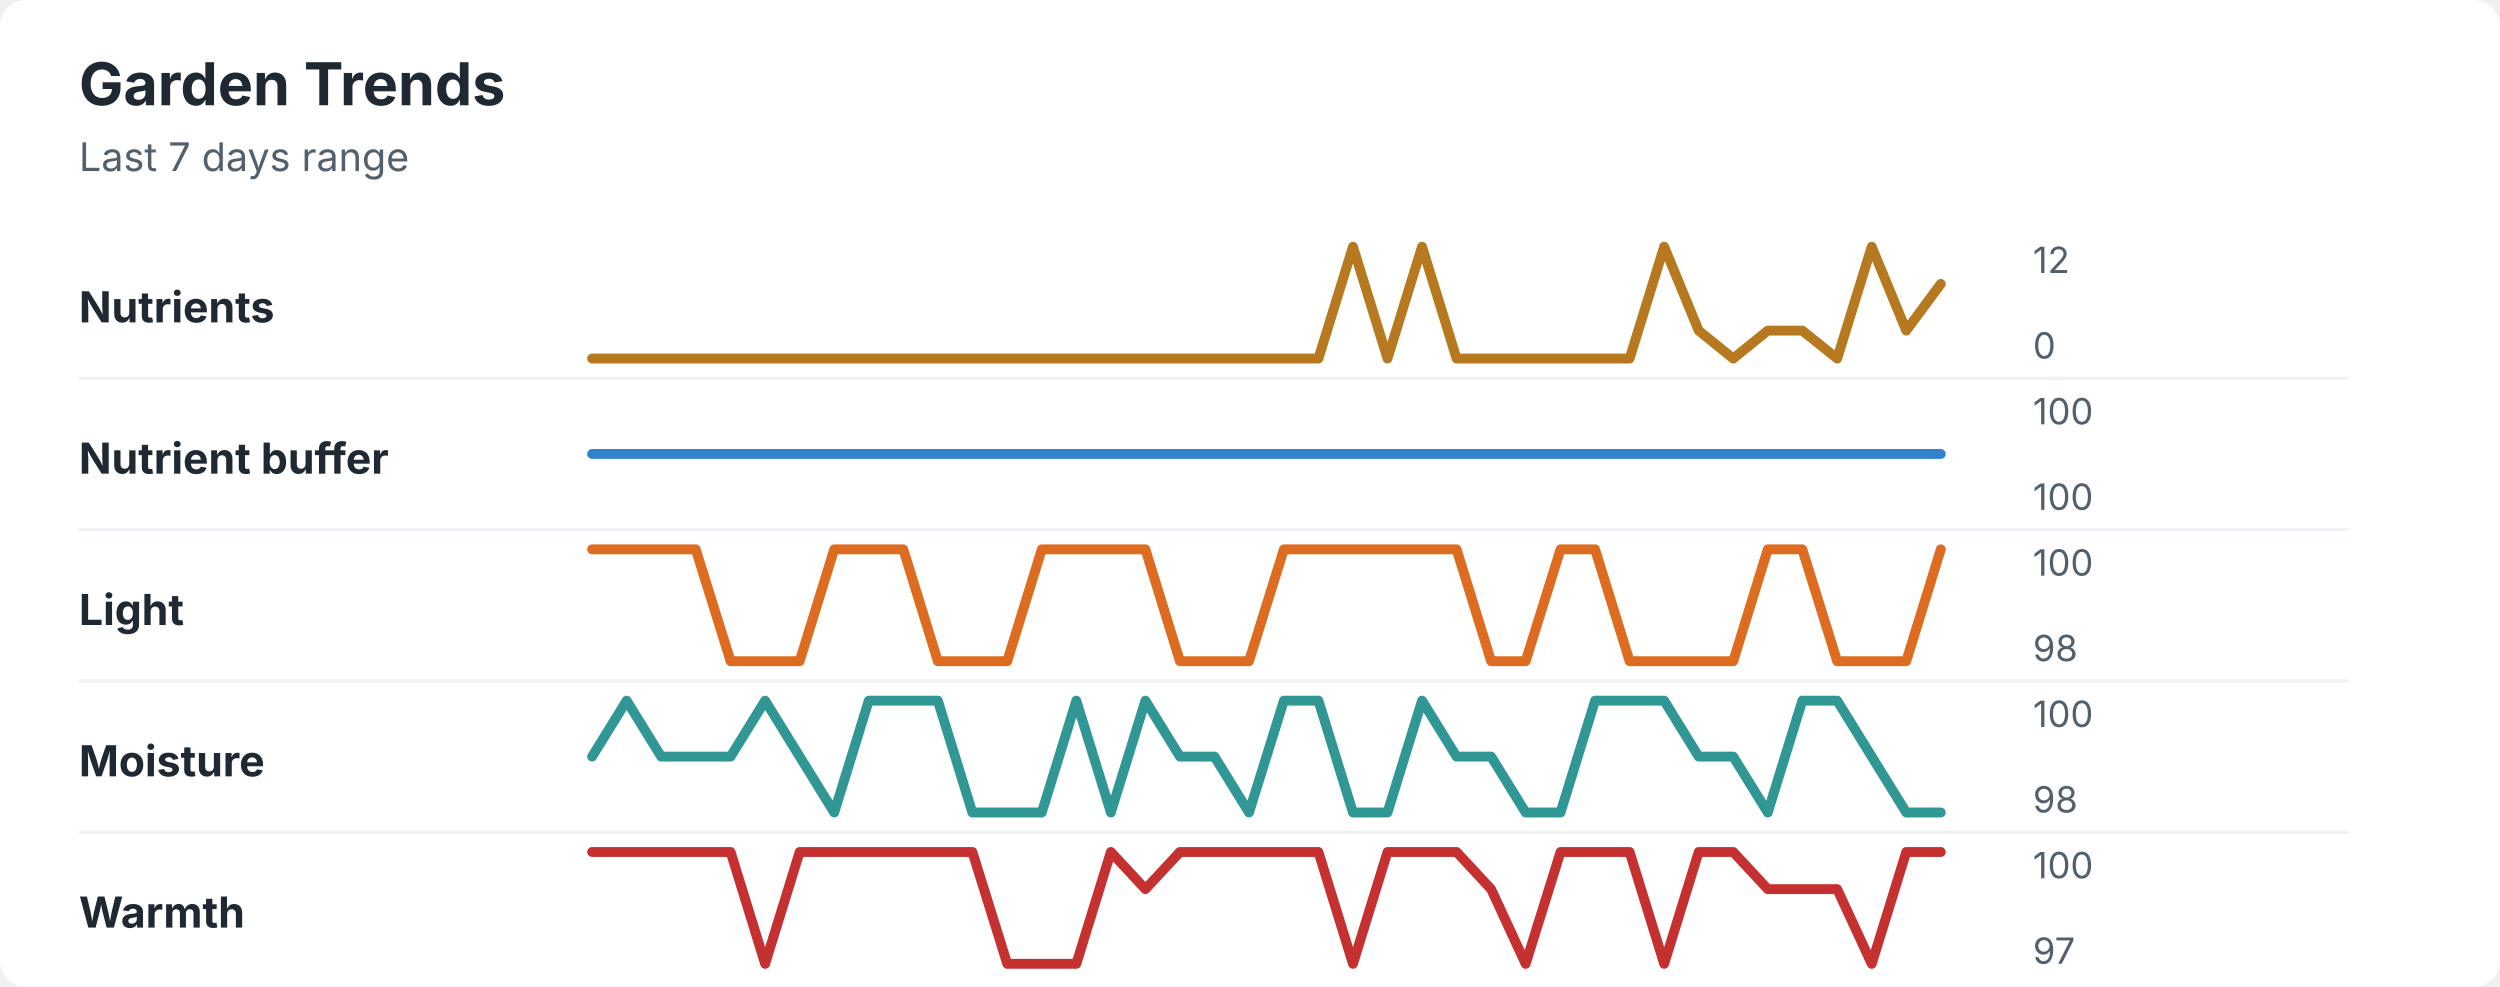
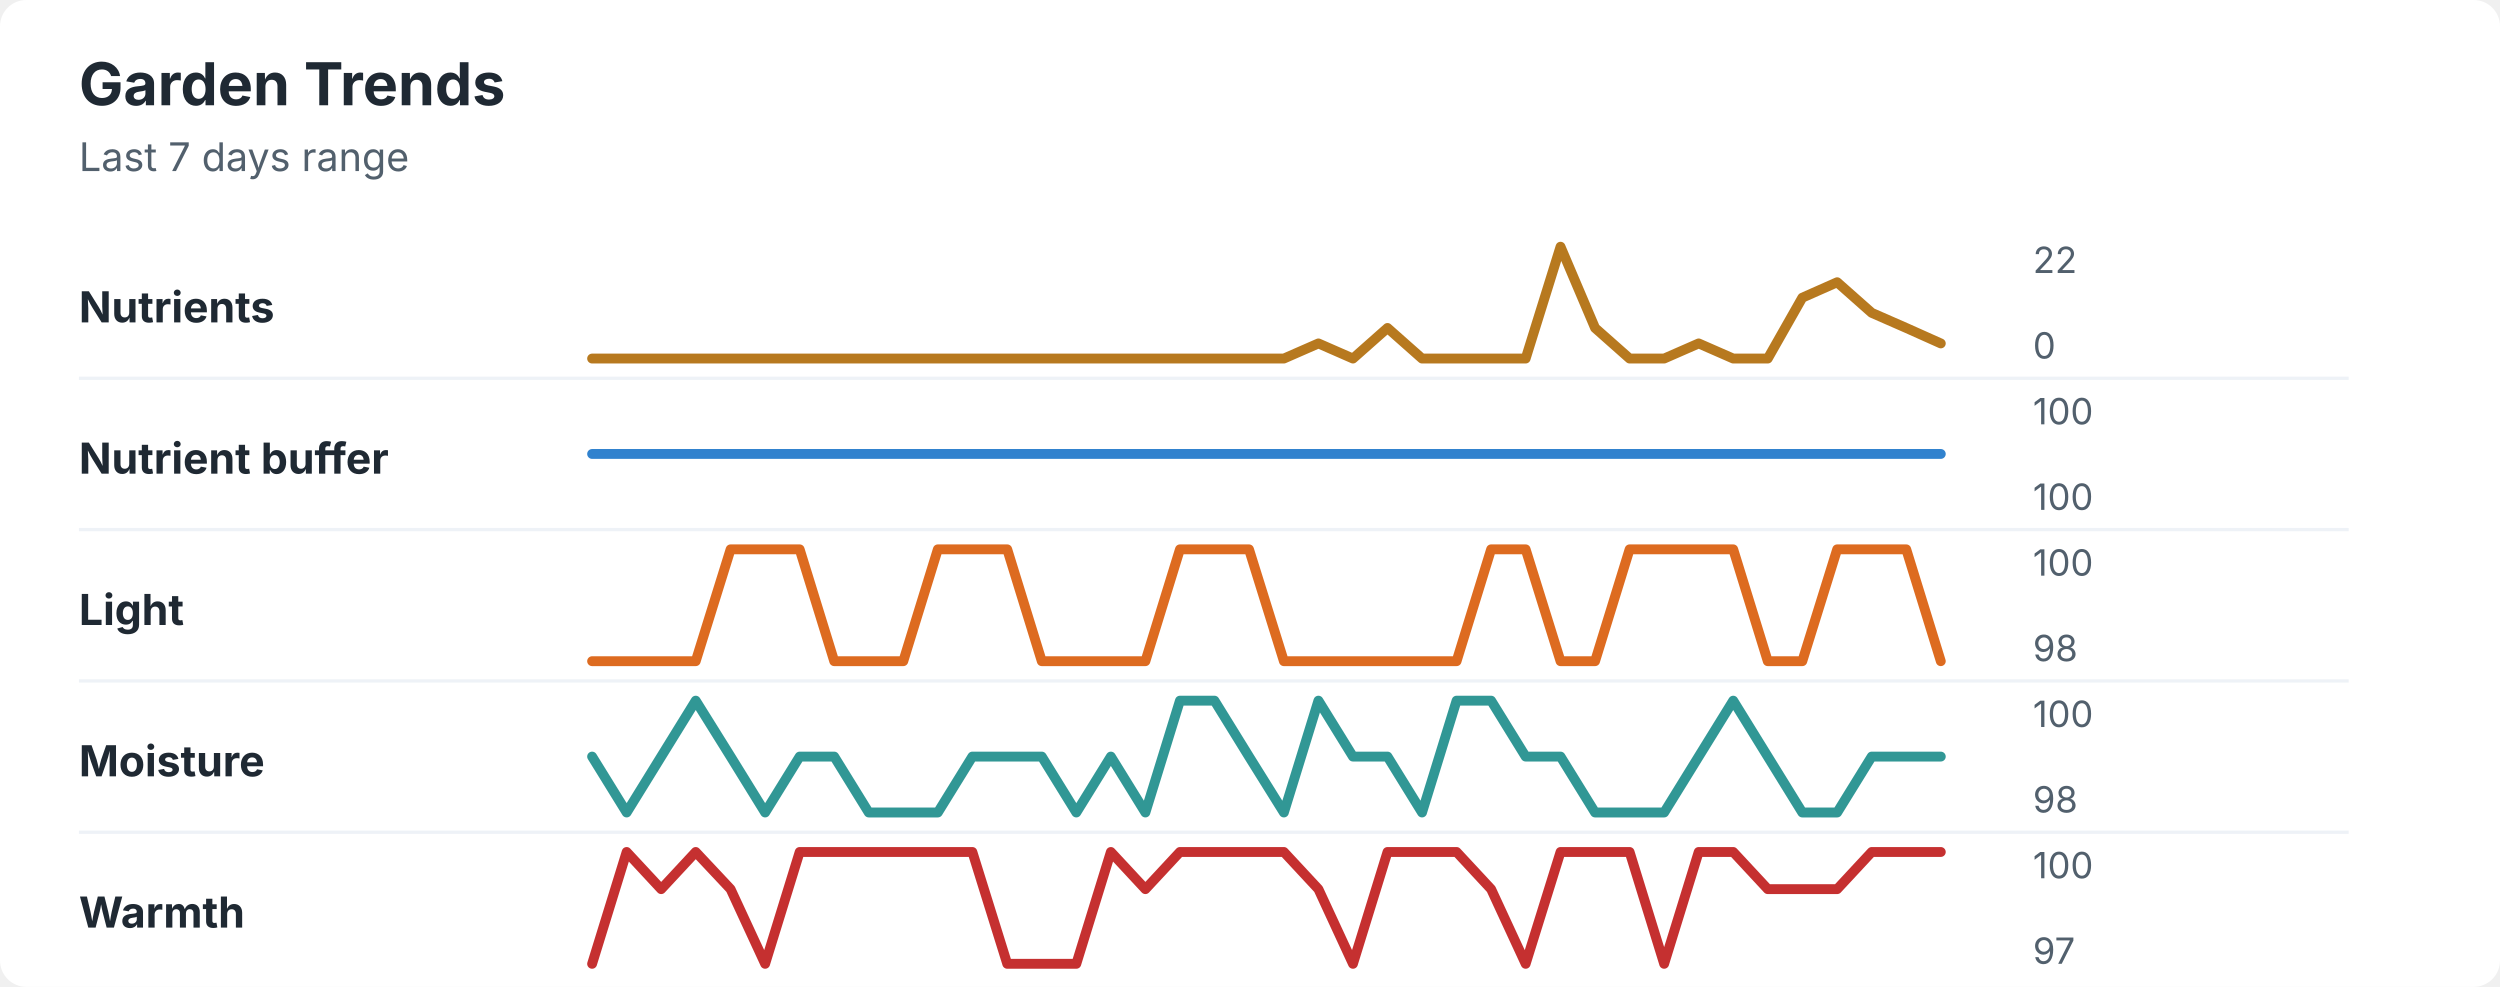
<svg xmlns="http://www.w3.org/2000/svg" width="760" height="300" viewBox="0 0 760 300" role="img" aria-labelledby="title desc">
  <rect width="760" height="300" rx="8" fill="#ffffff" />
  <style>
    text { font-family: -apple-system, BlinkMacSystemFont, "Segoe UI", sans-serif; }
    .title { font-size: 18px; font-weight: 700; fill: #1f2933; }
    .subtitle { font-size: 12px; fill: #52606d; }
    .label { font-size: 13px; font-weight: 650; fill: #1f2933; }
    .axis-value { font-size: 11px; fill: #52606d; }
    .separator { stroke: #eef2f7; stroke-width: 1; }
  </style>
  <text x="24" y="32" class="title">Garden Trends</text>
  <text x="24" y="52" class="subtitle">Last 7 days range</text>
  <text x="24" y="98" class="label">Nutrients</text>
-   <polyline points="180.0,109.0 190.5,109.0 201.0,109.0 211.5,109.0 222.1,109.0 232.6,109.0 243.1,109.0 253.6,109.0 264.1,109.0 274.6,109.0 285.1,109.0 295.6,109.0 306.2,109.0 316.7,109.0 327.2,109.0 337.7,109.0 348.2,109.0 358.7,109.0 369.2,109.0 379.7,109.0 390.3,109.0 400.8,109.0 411.3,75.0 421.8,109.0 432.3,75.0 442.8,109.0 453.3,109.0 463.8,109.0 474.4,109.0 484.9,109.0 495.4,109.0 505.9,75.0 516.4,100.5 526.9,109.0 537.4,100.5 547.9,100.5 558.5,109.0 569.0,75.0 579.5,100.5 590.0,86.3 " fill="none" stroke="#b7791f" stroke-width="3" stroke-linecap="round" stroke-linejoin="round" />
-   <text x="618" y="83" class="axis-value">12</text>
+   <polyline points="180.0,109.0 190.5,109.0 201.0,109.0 211.5,109.0 222.1,109.0 232.6,109.0 243.1,109.0 253.6,109.0 264.1,109.0 274.6,109.0 285.1,109.0 295.6,109.0 306.2,109.0 316.7,109.0 327.2,109.0 337.7,109.0 348.2,109.0 358.7,109.0 369.2,109.0 379.7,109.0 390.3,109.0 400.8,104.4 411.3,109.0 421.8,99.7 432.3,109.0 442.8,109.0 453.3,109.0 463.8,109.0 474.4,75.0 484.9,99.7 495.4,109.0 505.9,109.0 516.4,104.4 526.9,109.0 537.4,109.0 547.9,90.5 558.5,85.8 569.0,95.1 579.5,99.7 590.0,104.4 " fill="none" stroke="#b7791f" stroke-width="3" stroke-linecap="round" stroke-linejoin="round" />
+   <text x="618" y="83" class="axis-value">22</text>
  <text x="618" y="109" class="axis-value">0</text>
  <line x1="24" y1="115.0" x2="714" y2="115.0" class="separator" />
  <text x="24" y="144" class="label">Nutrient buffer</text>
  <polyline points="180.0,138.0 190.5,138.0 201.0,138.0 211.5,138.0 222.1,138.0 232.6,138.0 243.1,138.0 253.6,138.0 264.1,138.0 274.6,138.0 285.1,138.0 295.6,138.0 306.2,138.0 316.7,138.0 327.2,138.0 337.7,138.0 348.2,138.0 358.7,138.0 369.2,138.0 379.7,138.0 390.3,138.0 400.8,138.0 411.3,138.0 421.8,138.0 432.3,138.0 442.8,138.0 453.3,138.0 463.8,138.0 474.4,138.0 484.9,138.0 495.4,138.0 505.9,138.0 516.4,138.0 526.9,138.0 537.4,138.0 547.9,138.0 558.5,138.0 569.0,138.0 579.5,138.0 590.0,138.0 " fill="none" stroke="#3182ce" stroke-width="3" stroke-linecap="round" stroke-linejoin="round" />
  <text x="618" y="129" class="axis-value">100</text>
  <text x="618" y="155" class="axis-value">100</text>
  <line x1="24" y1="161.0" x2="714" y2="161.0" class="separator" />
  <text x="24" y="190" class="label">Light</text>
-   <polyline points="180.0,167.0 190.5,167.0 201.0,167.0 211.5,167.0 222.1,201.0 232.6,201.0 243.1,201.0 253.6,167.0 264.1,167.0 274.6,167.0 285.1,201.0 295.6,201.0 306.2,201.0 316.7,167.0 327.2,167.0 337.7,167.0 348.2,167.0 358.7,201.0 369.2,201.0 379.7,201.0 390.3,167.0 400.8,167.0 411.3,167.0 421.8,167.0 432.3,167.0 442.8,167.0 453.3,201.0 463.8,201.0 474.4,167.0 484.9,167.0 495.4,201.0 505.9,201.0 516.4,201.0 526.9,201.0 537.4,167.0 547.9,167.0 558.5,201.0 569.0,201.0 579.5,201.0 590.0,167.0 " fill="none" stroke="#dd6b20" stroke-width="3" stroke-linecap="round" stroke-linejoin="round" />
+   <polyline points="180.0,201.0 190.5,201.0 201.0,201.0 211.5,201.0 222.1,167.0 232.6,167.0 243.1,167.0 253.6,201.0 264.1,201.0 274.6,201.0 285.1,167.0 295.6,167.0 306.2,167.0 316.7,201.0 327.2,201.0 337.7,201.0 348.2,201.0 358.7,167.0 369.2,167.0 379.7,167.0 390.3,201.0 400.8,201.0 411.3,201.0 421.8,201.0 432.3,201.0 442.8,201.0 453.3,167.0 463.8,167.0 474.4,201.0 484.9,201.0 495.4,167.0 505.9,167.0 516.4,167.0 526.9,167.0 537.4,201.0 547.9,201.0 558.5,167.0 569.0,167.0 579.5,167.0 590.0,201.0 " fill="none" stroke="#dd6b20" stroke-width="3" stroke-linecap="round" stroke-linejoin="round" />
  <text x="618" y="175" class="axis-value">100</text>
  <text x="618" y="201" class="axis-value">98</text>
  <line x1="24" y1="207.0" x2="714" y2="207.0" class="separator" />
  <text x="24" y="236" class="label">Moisture</text>
-   <polyline points="180.0,230.0 190.5,213.0 201.0,230.0 211.5,230.0 222.1,230.0 232.6,213.0 243.1,230.0 253.6,247.0 264.1,213.0 274.6,213.0 285.1,213.0 295.6,247.0 306.2,247.0 316.7,247.0 327.2,213.0 337.7,247.0 348.2,213.0 358.7,230.0 369.2,230.0 379.7,247.0 390.3,213.0 400.8,213.0 411.3,247.0 421.8,247.0 432.3,213.0 442.8,230.0 453.3,230.0 463.8,247.0 474.4,247.0 484.9,213.0 495.4,213.0 505.9,213.0 516.4,230.0 526.9,230.0 537.4,247.0 547.9,213.0 558.5,213.0 569.0,230.0 579.5,247.0 590.0,247.0 " fill="none" stroke="#319795" stroke-width="3" stroke-linecap="round" stroke-linejoin="round" />
+   <polyline points="180.0,230.0 190.5,247.0 201.0,230.0 211.5,213.0 222.1,230.0 232.6,247.0 243.1,230.0 253.6,230.0 264.1,247.0 274.6,247.0 285.1,247.0 295.6,230.0 306.2,230.0 316.7,230.0 327.2,247.0 337.7,230.0 348.2,247.0 358.7,213.0 369.2,213.0 379.7,230.0 390.3,247.0 400.8,213.0 411.3,230.0 421.8,230.0 432.3,247.0 442.8,213.0 453.3,213.0 463.8,230.0 474.4,230.0 484.9,247.0 495.4,247.0 505.9,247.0 516.4,230.0 526.9,213.0 537.4,230.0 547.9,247.0 558.5,247.0 569.0,230.0 579.5,230.0 590.0,230.0 " fill="none" stroke="#319795" stroke-width="3" stroke-linecap="round" stroke-linejoin="round" />
  <text x="618" y="221" class="axis-value">100</text>
  <text x="618" y="247" class="axis-value">98</text>
  <line x1="24" y1="253.0" x2="714" y2="253.0" class="separator" />
  <text x="24" y="282" class="label">Warmth</text>
-   <polyline points="180.0,259.0 190.5,259.0 201.0,259.0 211.5,259.0 222.1,259.0 232.6,293.0 243.1,259.0 253.6,259.0 264.1,259.0 274.6,259.0 285.1,259.0 295.6,259.0 306.2,293.0 316.7,293.0 327.2,293.0 337.7,259.0 348.2,270.3 358.7,259.0 369.2,259.0 379.7,259.0 390.3,259.0 400.8,259.0 411.3,293.0 421.8,259.0 432.3,259.0 442.8,259.0 453.3,270.3 463.8,293.0 474.4,259.0 484.9,259.0 495.4,259.0 505.9,293.0 516.4,259.0 526.9,259.0 537.4,270.3 547.9,270.3 558.5,270.3 569.0,293.0 579.5,259.0 590.0,259.0 " fill="none" stroke="#c53030" stroke-width="3" stroke-linecap="round" stroke-linejoin="round" />
+   <polyline points="180.0,293.0 190.5,259.0 201.0,270.3 211.5,259.0 222.1,270.3 232.6,293.0 243.1,259.0 253.6,259.0 264.1,259.0 274.6,259.0 285.1,259.0 295.6,259.0 306.2,293.0 316.7,293.0 327.2,293.0 337.7,259.0 348.2,270.3 358.7,259.0 369.2,259.0 379.7,259.0 390.3,259.0 400.8,270.3 411.3,293.0 421.8,259.0 432.3,259.0 442.8,259.0 453.3,270.3 463.8,293.0 474.4,259.0 484.9,259.0 495.4,259.0 505.9,293.0 516.4,259.0 526.9,259.0 537.4,270.3 547.9,270.3 558.5,270.3 569.0,259.0 579.5,259.0 590.0,259.0 " fill="none" stroke="#c53030" stroke-width="3" stroke-linecap="round" stroke-linejoin="round" />
  <text x="618" y="267" class="axis-value">100</text>
  <text x="618" y="293" class="axis-value">97</text>
</svg>
